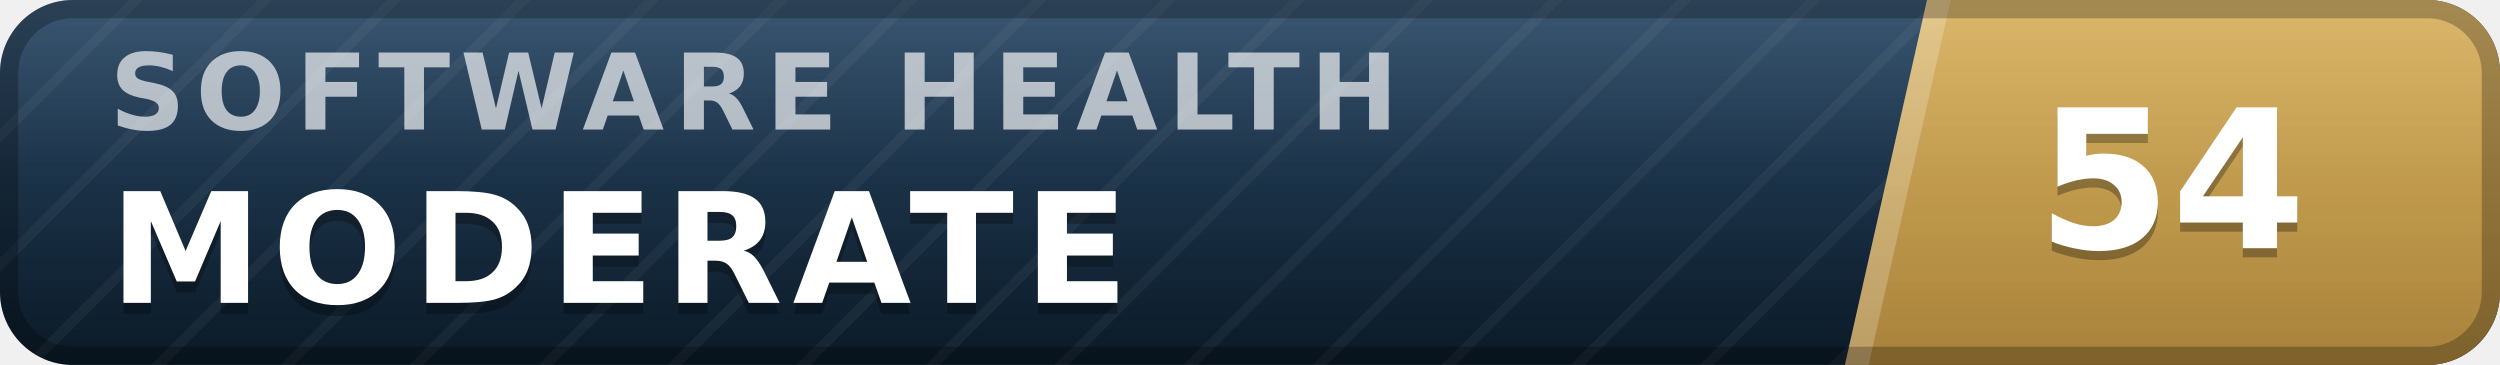
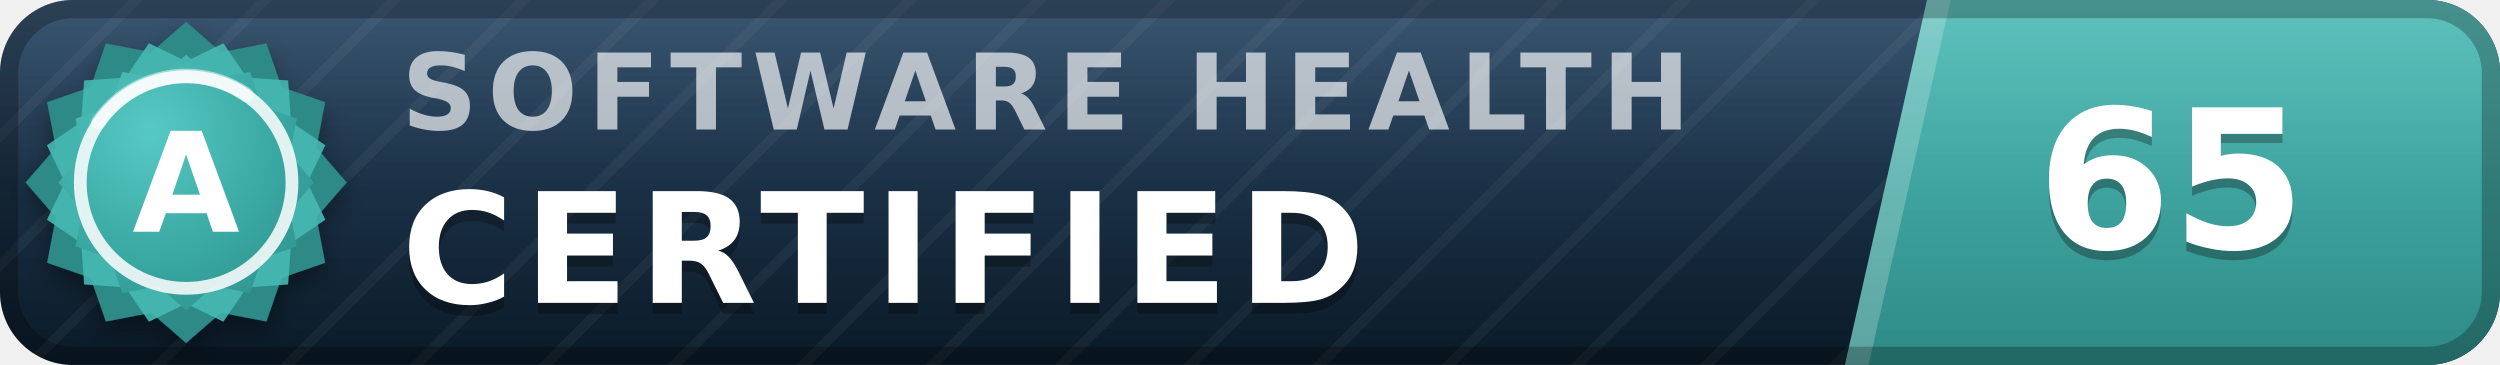
- <svg xmlns="http://www.w3.org/2000/svg" width="137" height="20" viewBox="0 0 137 20" role="img" aria-label="inspect.software software health index 54 of 100, moderate" font-family="Verdana,DejaVu Sans,Geneva,sans-serif">
+ <svg xmlns="http://www.w3.org/2000/svg" width="137" height="20" viewBox="0 0 137 20" role="img" aria-label="inspect.software software health index 65 of 100, certified (grade A)" font-family="Verdana,DejaVu Sans,Geneva,sans-serif">
  <defs>
    <linearGradient id="plate" x1="0" y1="0" x2="0" y2="1">
      <stop offset="0" stop-color="#1d3d5c" />
      <stop offset="1" stop-color="#0a1926" />
    </linearGradient>
    <linearGradient id="endplate" x1="0" y1="0" x2="0" y2="1">
-       <stop offset="0" stop-color="#d5ac55" />
-       <stop offset="1" stop-color="#a8823a" />
+       <stop offset="0" stop-color="#46b8b3" />
+       <stop offset="1" stop-color="#2d8a86" />
    </linearGradient>
    <linearGradient id="gloss" x1="0" y1="0" x2="0" y2="1">
      <stop offset="0" stop-color="#fff" stop-opacity=".13" />
      <stop offset=".5" stop-color="#fff" stop-opacity=".03" />
      <stop offset="1" stop-color="#fff" stop-opacity="0" />
    </linearGradient>
    <pattern id="guilloche" width="5" height="5" patternUnits="userSpaceOnUse" patternTransform="rotate(45)">
      <line x1="0" y1="0" x2="0" y2="5" stroke="#fff" stroke-opacity=".045" stroke-width="1.1" />
    </pattern>
    <clipPath id="rounded">
      <rect width="137" height="20" rx="4" />
    </clipPath>
+     <radialGradient id="sealFace" cx=".36" cy=".3" r=".95">
+       <stop offset="0" stop-color="#57c9c4" />
+       <stop offset=".55" stop-color="#38a6a1" />
+       <stop offset="1" stop-color="#2d8a86" />
+     </radialGradient>
+     <filter id="sealShadow" x="-40%" y="-40%" width="180%" height="180%">
+       <feDropShadow dx="0" dy="0.7" stdDeviation="0.7" flood-color="#000" flood-opacity="0.38" />
+     </filter>
  </defs>
  <g clip-path="url(#rounded)">
    <rect width="137" height="20" fill="url(#plate)" />
    <rect width="137" height="20" fill="url(#guilloche)" />
    <polygon points="105.6,0 137,0 137,20 101.1,20" fill="url(#endplate)" />
    <polygon points="105.6,0 106.9,0 102.4,20 101.1,20" fill="#fff" fill-opacity=".22" />
-     <text x="6.0" y="7.1" font-size="5.8" letter-spacing="0.55" fill="#fff" fill-opacity=".66" font-weight="bold" textLength="76.3" lengthAdjust="spacing">SOFTWARE HEALTH</text>
-     <text x="6.0" y="17.2" font-size="8.4" fill="#000" fill-opacity=".3" font-weight="bold" letter-spacing="0.55" textLength="59.5" lengthAdjust="spacing">MODERATE</text>
-     <text x="6.0" y="16.6" font-size="8.4" fill="#fff" font-weight="bold" letter-spacing="0.55" textLength="59.5" lengthAdjust="spacing">MODERATE</text>
-     <text x="119.0" y="14.1" font-size="10.6" fill="#000" fill-opacity=".3" font-weight="bold" text-anchor="middle">54</text>
-     <text x="119.0" y="13.6" font-size="10.6" fill="#fff" font-weight="bold" text-anchor="middle">54</text>
+     <text x="22.0" y="7.1" font-size="5.8" letter-spacing="0.55" fill="#fff" fill-opacity=".66" font-weight="bold" textLength="76.3" lengthAdjust="spacing">SOFTWARE HEALTH</text>
+     <text x="22.0" y="17.2" font-size="8.4" fill="#000" fill-opacity=".3" font-weight="bold" letter-spacing="0.55" textLength="57.7" lengthAdjust="spacing">CERTIFIED</text>
+     <text x="22.0" y="16.6" font-size="8.4" fill="#fff" font-weight="bold" letter-spacing="0.55" textLength="57.7" lengthAdjust="spacing">CERTIFIED</text>
+     <text x="119.0" y="14.1" font-size="10.6" fill="#000" fill-opacity=".3" font-weight="bold" text-anchor="middle">65</text>
+     <text x="119.0" y="13.6" font-size="10.6" fill="#fff" font-weight="bold" text-anchor="middle">65</text>
    <rect width="137" height="20" fill="url(#gloss)" />
  </g>
  <rect x=".5" y=".5" width="136" height="19" rx="3.5" fill="none" stroke="#000" stroke-opacity=".25" />
+   <g filter="url(#sealShadow)">
+     <path d="M10.20 1.20 L12.11 2.86 L14.60 2.38 L15.43 4.77 L17.82 5.60 L17.34 8.09 L19.00 10.00 L17.34 11.91 L17.82 14.40 L15.43 15.23 L14.60 17.62 L12.11 17.14 L10.20 18.80 L8.29 17.14 L5.80 17.62 L4.97 15.23 L2.58 14.40 L3.06 11.91 L1.40 10.00 L3.06 8.09 L2.58 5.60 L4.97 4.77 L5.80 2.38 L8.29 2.86 L10.20 1.20 Z" fill="#2d8a86" />
+   </g>
+   <path d="M12.24 2.37 L13.52 4.25 L15.79 4.41 L15.95 6.68 L17.83 7.96 L16.84 10.00 L17.83 12.04 L15.95 13.32 L15.79 15.59 L13.52 15.75 L12.24 17.63 L10.20 16.64 L8.16 17.63 L6.88 15.75 L4.61 15.59 L4.45 13.32 L2.57 12.04 L3.56 10.00 L2.57 7.96 L4.45 6.68 L4.61 4.41 L6.88 4.25 L8.16 2.37 L10.20 3.36 L12.24 2.37 Z" fill="#46b8b3" fill-opacity=".9" />
+   <path d="M10.20 3.00 L11.72 4.32 L13.70 3.94 L14.36 5.84 L16.26 6.50 L15.88 8.48 L17.20 10.00 L15.88 11.52 L16.26 13.50 L14.36 14.16 L13.70 16.06 L11.72 15.68 L10.20 17.00 L8.68 15.68 L6.70 16.06 L6.04 14.16 L4.14 13.50 L4.52 11.52 L3.20 10.00 L4.52 8.48 L4.14 6.50 L6.04 5.84 L6.70 3.94 L8.68 4.32 L10.20 3.00 Z" fill="url(#sealFace)" />
+   <circle cx="10.2" cy="10.0" r="5.8" fill="none" stroke="#fff" stroke-opacity=".85" stroke-width=".7" />
+   <path d="M5.4 6.7 A5.8 5.8 0 0 1 13.5 5.2" stroke="#fff" stroke-opacity=".5" stroke-width=".8" fill="none" stroke-linecap="round" />
+   <text x="10.2" y="12.7" font-size="7.6" fill="#fff" font-weight="bold" text-anchor="middle" letter-spacing=".2">A</text>
</svg>
